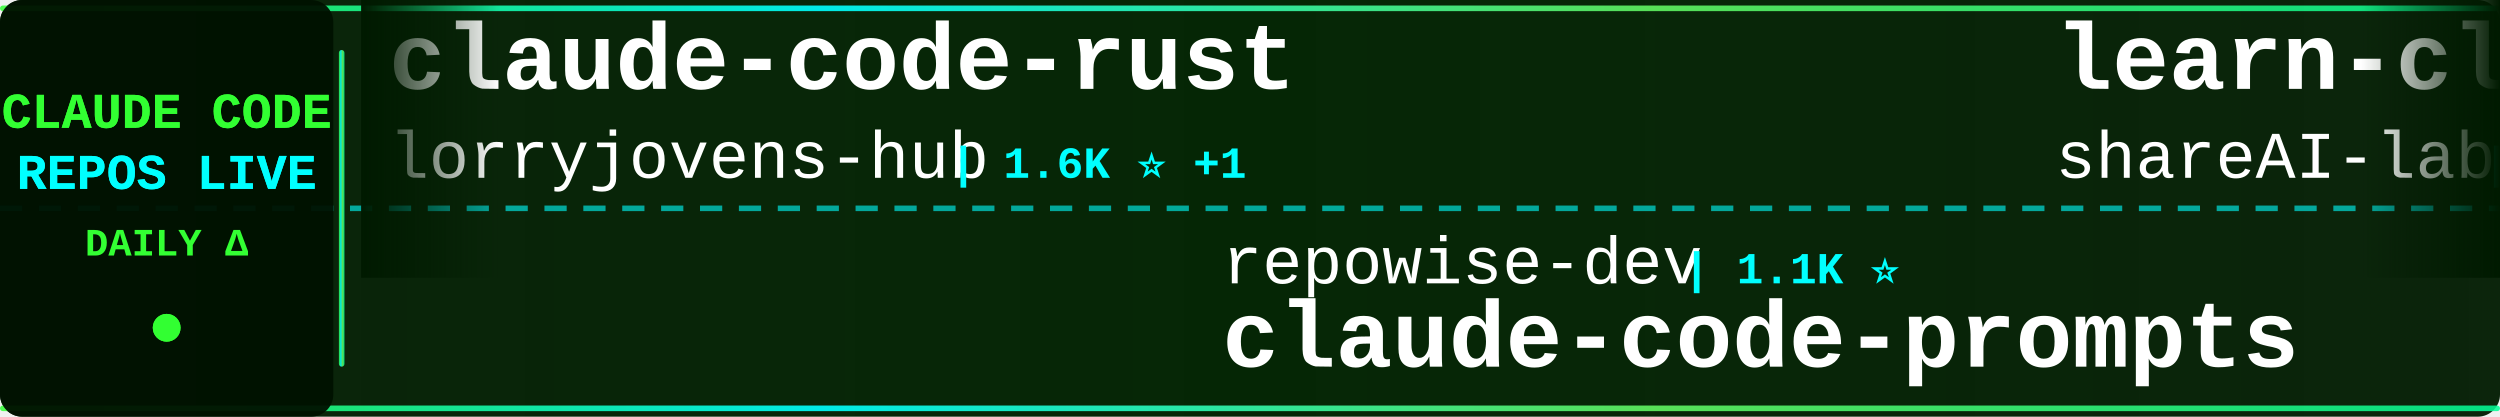
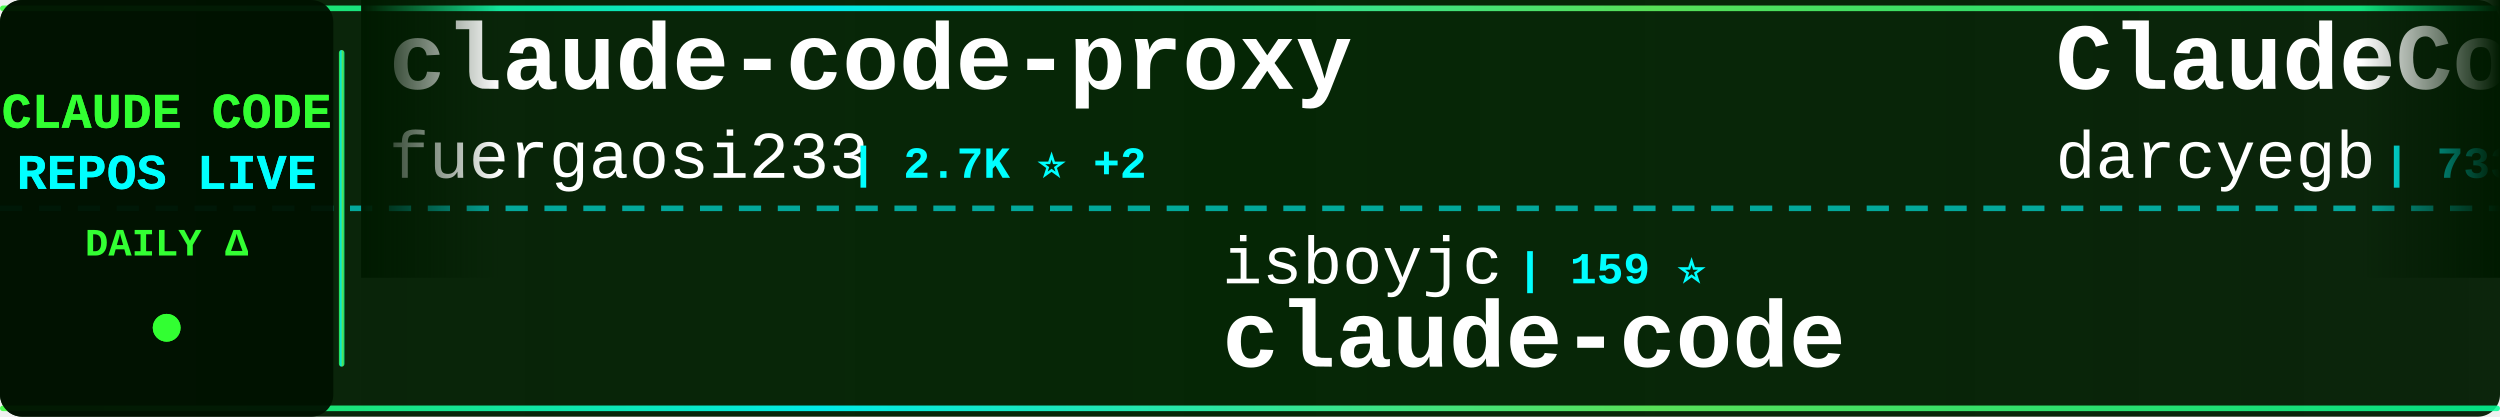
<svg xmlns="http://www.w3.org/2000/svg" width="900" height="150">
  <defs>
    <linearGradient id="tickerBg" x1="0%" y1="0%" x2="100%" y2="0%">
      <stop offset="0%" style="stop-color:#001a00;stop-opacity:0.95" />
      <stop offset="50%" style="stop-color:#002200;stop-opacity:0.98" />
      <stop offset="100%" style="stop-color:#001a00;stop-opacity:0.95" />
    </linearGradient>
    <linearGradient id="borderGrad" x1="0%" y1="0%" x2="100%" y2="0%">
      <stop offset="0%" style="stop-color:#33ff33;stop-opacity:0.85">
        <animate attributeName="stop-opacity" values="0.85;1;0.85" dur="2s" repeatCount="indefinite" />
      </stop>
      <stop offset="33%" style="stop-color:#00ffff;stop-opacity:0.9">
        <animate attributeName="stop-opacity" values="0.9;1;0.9" dur="2.2s" repeatCount="indefinite" />
      </stop>
      <stop offset="66%" style="stop-color:#66ff66;stop-opacity:0.85">
        <animate attributeName="stop-opacity" values="0.85;1;0.85" dur="1.8s" repeatCount="indefinite" />
      </stop>
      <stop offset="100%" style="stop-color:#00ff99;stop-opacity:0.85">
        <animate attributeName="stop-opacity" values="0.85;1;0.85" dur="2s" repeatCount="indefinite" />
      </stop>
    </linearGradient>
    <filter id="textGlow">
      <feGaussianBlur stdDeviation="0.1" result="coloredBlur" />
      <feMerge>
        <feMergeNode in="coloredBlur" />
        <feMergeNode in="SourceGraphic" />
      </feMerge>
    </filter>
    <filter id="metricGlow">
      <feGaussianBlur stdDeviation="0.2" result="coloredBlur" />
      <feMerge>
        <feMergeNode in="coloredBlur" />
        <feMergeNode in="SourceGraphic" />
      </feMerge>
    </filter>
    <linearGradient id="leftFade" x1="0%" y1="0%" x2="100%" y2="0%">
      <stop offset="0%" style="stop-color:#001a00;stop-opacity:1" />
      <stop offset="100%" style="stop-color:#001a00;stop-opacity:0" />
    </linearGradient>
    <linearGradient id="rightFade" x1="0%" y1="0%" x2="100%" y2="0%">
      <stop offset="0%" style="stop-color:#001a00;stop-opacity:0" />
      <stop offset="100%" style="stop-color:#001a00;stop-opacity:1" />
    </linearGradient>
  </defs>
  <rect width="900" height="150" fill="url(#tickerBg)" rx="8" />
  <rect x="0" y="2" width="900" height="2" fill="url(#borderGrad)" rx="1" />
  <rect x="0" y="146" width="900" height="2" fill="url(#borderGrad)" rx="1" />
  <line x1="0" y1="75" x2="900" y2="75" stroke="#00ffff" stroke-width="2" stroke-dasharray="8 6" opacity="0.6" />
  <rect x="0" y="0" width="120" height="150" fill="#001100" opacity="0.95" rx="8" />
  <text x="60" y="46" font-family="'Courier New', monospace" font-size="18" font-weight="bold" fill="#33ff33" text-anchor="middle" filter="url(#textGlow)">
    CLAUDE CODE
  </text>
  <text x="60" y="68" font-family="'Courier New', monospace" font-size="18" font-weight="bold" fill="#00ffff" text-anchor="middle" filter="url(#textGlow)">
    REPOS LIVE
  </text>
  <text x="60" y="92" font-family="'Courier New', monospace" font-size="14" font-weight="bold" fill="#33ff33" text-anchor="middle">
    DAILY Δ
  </text>
  <circle cx="60" cy="118" r="5" fill="#33ff33" filter="url(#metricGlow)">
    <animate attributeName="r" values="4;6;4" dur="1.5s" repeatCount="indefinite" />
    <animate attributeName="opacity" values="0.6;1;0.6" dur="1.5s" repeatCount="indefinite" />
  </circle>
  <rect x="122" y="18" width="2" height="114" fill="url(#borderGrad)" rx="1" />
  <clipPath id="tickerClip">
    <rect x="130" y="0" width="770" height="150" />
  </clipPath>
  <g clip-path="url(#tickerClip)">
    <g id="tickerItems">
      <animateTransform attributeName="transform" attributeType="XML" type="translate" from="0 0" to="-3000 0" dur="54s" repeatCount="indefinite" />
      <g transform="translate(0, 0)">
-         <text x="140" y="32" font-family="'Courier New', monospace" font-size="34" font-weight="bold" fill="#ffffff">claude-code-rust</text>
-         <text x="140" y="64" font-family="'Courier New', monospace" font-size="24" font-weight="normal" fill="#ffffff" opacity="1.0">lorryjovens-hub</text>
-         <text x="342" y="64" font-family="'Courier New', monospace" font-size="16" font-weight="bold" fill="#00ffff"> | 1.6K ⭐ +1</text>
+         <text x="140" y="32" font-family="'Courier New', monospace" font-size="34" font-weight="bold" fill="#ffffff">claude-code-proxy</text>
+         <text x="140" y="64" font-family="'Courier New', monospace" font-size="24" font-weight="normal" fill="#ffffff" opacity="1.0">fuergaosi233</text>
+         <text x="306" y="64" font-family="'Courier New', monospace" font-size="16" font-weight="bold" fill="#00ffff"> | 2.7K ⭐ +2</text>
      </g>
      <g transform="translate(300, 0)">
-         <text x="140" y="102" font-family="'Courier New', monospace" font-size="24" font-weight="normal" fill="#ffffff" opacity="1.0">repowise-dev</text>
-         <text x="306" y="102" font-family="'Courier New', monospace" font-size="16" font-weight="bold" fill="#00ffff"> | 1.1K ⭐</text>
-         <text x="140" y="132" font-family="'Courier New', monospace" font-size="34" font-weight="bold" fill="#ffffff">claude-code-prompts</text>
+         <text x="140" y="102" font-family="'Courier New', monospace" font-size="24" font-weight="normal" fill="#ffffff" opacity="1.0">isboyjc</text>
+         <text x="246" y="102" font-family="'Courier New', monospace" font-size="16" font-weight="bold" fill="#00ffff"> | 159 ⭐</text>
+         <text x="140" y="132" font-family="'Courier New', monospace" font-size="34" font-weight="bold" fill="#ffffff">claude-code</text>
      </g>
      <g transform="translate(600, 0)">
-         <text x="140" y="32" font-family="'Courier New', monospace" font-size="34" font-weight="bold" fill="#ffffff">learn-claude-code</text>
-         <text x="140" y="64" font-family="'Courier New', monospace" font-size="24" font-weight="normal" fill="#ffffff" opacity="1.0">shareAI-lab</text>
-         <text x="294" y="64" font-family="'Courier New', monospace" font-size="16" font-weight="bold" fill="#00ffff"> | 68.2K ⭐ +190</text>
+         <text x="140" y="32" font-family="'Courier New', monospace" font-size="34" font-weight="bold" fill="#ffffff">ClaudeCodeAgents</text>
+         <text x="140" y="64" font-family="'Courier New', monospace" font-size="24" font-weight="normal" fill="#ffffff" opacity="1.0">darcyegb</text>
+         <text x="258" y="64" font-family="'Courier New', monospace" font-size="16" font-weight="bold" fill="#00ffff"> | 733 ⭐ +1</text>
      </g>
      <g transform="translate(900, 0)">
-         <text x="140" y="102" font-family="'Courier New', monospace" font-size="24" font-weight="normal" fill="#ffffff" opacity="1.0">rohitg00</text>
-         <text x="258" y="102" font-family="'Courier New', monospace" font-size="16" font-weight="bold" fill="#00ffff"> | 2.2K ⭐ +12</text>
-         <text x="140" y="132" font-family="'Courier New', monospace" font-size="34" font-weight="bold" fill="#ffffff">awesome-claude-code-tool...</text>
+         <text x="140" y="102" font-family="'Courier New', monospace" font-size="24" font-weight="normal" fill="#ffffff" opacity="1.0">davila7</text>
+         <text x="246" y="102" font-family="'Courier New', monospace" font-size="16" font-weight="bold" fill="#00ffff"> | 28.3K ⭐ +22</text>
+         <text x="140" y="132" font-family="'Courier New', monospace" font-size="34" font-weight="bold" fill="#ffffff">claude-code-templates</text>
      </g>
      <g transform="translate(1200, 0)">
-         <text x="140" y="32" font-family="'Courier New', monospace" font-size="34" font-weight="bold" fill="#ffffff">claude-code-pm-course</text>
-         <text x="140" y="64" font-family="'Courier New', monospace" font-size="24" font-weight="normal" fill="#ffffff" opacity="1.0">carlvellotti</text>
-         <text x="306" y="64" font-family="'Courier New', monospace" font-size="16" font-weight="bold" fill="#00ffff"> | 2.1K ⭐ +1</text>
+         <text x="140" y="32" font-family="'Courier New', monospace" font-size="34" font-weight="bold" fill="#ffffff">claude-code-my-workflow</text>
+         <text x="140" y="64" font-family="'Courier New', monospace" font-size="24" font-weight="normal" fill="#ffffff" opacity="1.0">pedrohcgs</text>
+         <text x="270" y="64" font-family="'Courier New', monospace" font-size="16" font-weight="bold" fill="#00ffff"> | 1.3K ⭐ +7</text>
      </g>
      <g transform="translate(1500, 0)">
-         <text x="140" y="102" font-family="'Courier New', monospace" font-size="24" font-weight="normal" fill="#ffffff" opacity="1.0">ding113</text>
-         <text x="246" y="102" font-family="'Courier New', monospace" font-size="16" font-weight="bold" fill="#00ffff"> | 3.2K ⭐ +5</text>
-         <text x="140" y="132" font-family="'Courier New', monospace" font-size="34" font-weight="bold" fill="#ffffff">claude-code-hub</text>
+         <text x="140" y="102" font-family="'Courier New', monospace" font-size="24" font-weight="normal" fill="#ffffff" opacity="1.0">ChrisWiles</text>
+         <text x="282" y="102" font-family="'Courier New', monospace" font-size="16" font-weight="bold" fill="#00ffff"> | 6.0K ⭐ +2</text>
+         <text x="140" y="132" font-family="'Courier New', monospace" font-size="34" font-weight="bold" fill="#ffffff">claude-code-showcase</text>
      </g>
      <g transform="translate(1800, 0)">
-         <text x="140" y="32" font-family="'Courier New', monospace" font-size="34" font-weight="bold" fill="#ffffff">claude-code</text>
-         <text x="140" y="64" font-family="'Courier New', monospace" font-size="24" font-weight="normal" fill="#ffffff" opacity="1.0">xorespesp</text>
-         <text x="270" y="64" font-family="'Courier New', monospace" font-size="16" font-weight="bold" fill="#00ffff"> | 229 ⭐ +1</text>
+         <text x="140" y="32" font-family="'Courier New', monospace" font-size="34" font-weight="bold" fill="#ffffff">claude-code-telegram</text>
+         <text x="140" y="64" font-family="'Courier New', monospace" font-size="24" font-weight="normal" fill="#ffffff" opacity="1.0">RichardAtCT</text>
+         <text x="294" y="64" font-family="'Courier New', monospace" font-size="16" font-weight="bold" fill="#00ffff"> | 2.7K ⭐ +4</text>
      </g>
      <g transform="translate(2100, 0)">
-         <text x="140" y="102" font-family="'Courier New', monospace" font-size="24" font-weight="normal" fill="#ffffff" opacity="1.0">ponponon</text>
-         <text x="258" y="102" font-family="'Courier New', monospace" font-size="16" font-weight="bold" fill="#00ffff"> | 2.3K ⭐ +1</text>
-         <text x="140" y="132" font-family="'Courier New', monospace" font-size="34" font-weight="bold" fill="#ffffff">claude_code_src</text>
+         <text x="140" y="102" font-family="'Courier New', monospace" font-size="24" font-weight="normal" fill="#ffffff" opacity="1.0">ChinaSiro</text>
+         <text x="270" y="102" font-family="'Courier New', monospace" font-size="16" font-weight="bold" fill="#00ffff"> | 9.4K ⭐ +4</text>
+         <text x="140" y="132" font-family="'Courier New', monospace" font-size="34" font-weight="bold" fill="#ffffff">claude-code-sourcemap</text>
      </g>
      <g transform="translate(2400, 0)">
-         <text x="140" y="32" font-family="'Courier New', monospace" font-size="34" font-weight="bold" fill="#ffffff">claude-code</text>
-         <text x="140" y="64" font-family="'Courier New', monospace" font-size="24" font-weight="normal" fill="#ffffff" opacity="1.0">mehmoodosman</text>
-         <text x="306" y="64" font-family="'Courier New', monospace" font-size="16" font-weight="bold" fill="#00ffff"> | 168 ⭐ +1</text>
+         <text x="140" y="32" font-family="'Courier New', monospace" font-size="34" font-weight="bold" fill="#ffffff">claude-code-reverse</text>
+         <text x="140" y="64" font-family="'Courier New', monospace" font-size="24" font-weight="normal" fill="#ffffff" opacity="1.0">Yuyz0112</text>
+         <text x="258" y="64" font-family="'Courier New', monospace" font-size="16" font-weight="bold" fill="#00ffff"> | 2.4K ⭐</text>
      </g>
      <g transform="translate(2700, 0)">
-         <text x="140" y="102" font-family="'Courier New', monospace" font-size="24" font-weight="normal" fill="#ffffff" opacity="1.0">Yuyz0112</text>
-         <text x="258" y="102" font-family="'Courier New', monospace" font-size="16" font-weight="bold" fill="#00ffff"> | 2.4K ⭐ +1</text>
-         <text x="140" y="132" font-family="'Courier New', monospace" font-size="34" font-weight="bold" fill="#ffffff">claude-code-reverse</text>
+         <text x="140" y="102" font-family="'Courier New', monospace" font-size="24" font-weight="normal" fill="#ffffff" opacity="1.0">chauncygu</text>
+         <text x="270" y="102" font-family="'Courier New', monospace" font-size="16" font-weight="bold" fill="#00ffff"> | 2.7K ⭐ +4</text>
+         <text x="140" y="132" font-family="'Courier New', monospace" font-size="34" font-weight="bold" fill="#ffffff">collection-claude-code-s...</text>
      </g>
      <g transform="translate(3000, 0)">
-         <text x="140" y="32" font-family="'Courier New', monospace" font-size="34" font-weight="bold" fill="#ffffff">claude-code-rust</text>
-         <text x="140" y="64" font-family="'Courier New', monospace" font-size="24" font-weight="normal" fill="#ffffff" opacity="1.0">lorryjovens-hub</text>
-         <text x="342" y="64" font-family="'Courier New', monospace" font-size="16" font-weight="bold" fill="#00ffff"> | 1.6K ⭐ +1</text>
+         <text x="140" y="32" font-family="'Courier New', monospace" font-size="34" font-weight="bold" fill="#ffffff">claude-code-proxy</text>
+         <text x="140" y="64" font-family="'Courier New', monospace" font-size="24" font-weight="normal" fill="#ffffff" opacity="1.0">fuergaosi233</text>
+         <text x="306" y="64" font-family="'Courier New', monospace" font-size="16" font-weight="bold" fill="#00ffff"> | 2.7K ⭐ +2</text>
      </g>
      <g transform="translate(3300, 0)">
-         <text x="140" y="102" font-family="'Courier New', monospace" font-size="24" font-weight="normal" fill="#ffffff" opacity="1.0">repowise-dev</text>
-         <text x="306" y="102" font-family="'Courier New', monospace" font-size="16" font-weight="bold" fill="#00ffff"> | 1.1K ⭐</text>
-         <text x="140" y="132" font-family="'Courier New', monospace" font-size="34" font-weight="bold" fill="#ffffff">claude-code-prompts</text>
+         <text x="140" y="102" font-family="'Courier New', monospace" font-size="24" font-weight="normal" fill="#ffffff" opacity="1.0">isboyjc</text>
+         <text x="246" y="102" font-family="'Courier New', monospace" font-size="16" font-weight="bold" fill="#00ffff"> | 159 ⭐</text>
+         <text x="140" y="132" font-family="'Courier New', monospace" font-size="34" font-weight="bold" fill="#ffffff">claude-code</text>
      </g>
      <g transform="translate(3600, 0)">
-         <text x="140" y="32" font-family="'Courier New', monospace" font-size="34" font-weight="bold" fill="#ffffff">learn-claude-code</text>
-         <text x="140" y="64" font-family="'Courier New', monospace" font-size="24" font-weight="normal" fill="#ffffff" opacity="1.0">shareAI-lab</text>
-         <text x="294" y="64" font-family="'Courier New', monospace" font-size="16" font-weight="bold" fill="#00ffff"> | 68.2K ⭐ +190</text>
+         <text x="140" y="32" font-family="'Courier New', monospace" font-size="34" font-weight="bold" fill="#ffffff">ClaudeCodeAgents</text>
+         <text x="140" y="64" font-family="'Courier New', monospace" font-size="24" font-weight="normal" fill="#ffffff" opacity="1.0">darcyegb</text>
+         <text x="258" y="64" font-family="'Courier New', monospace" font-size="16" font-weight="bold" fill="#00ffff"> | 733 ⭐ +1</text>
      </g>
      <g transform="translate(3900, 0)">
-         <text x="140" y="102" font-family="'Courier New', monospace" font-size="24" font-weight="normal" fill="#ffffff" opacity="1.0">rohitg00</text>
-         <text x="258" y="102" font-family="'Courier New', monospace" font-size="16" font-weight="bold" fill="#00ffff"> | 2.2K ⭐ +12</text>
-         <text x="140" y="132" font-family="'Courier New', monospace" font-size="34" font-weight="bold" fill="#ffffff">awesome-claude-code-tool...</text>
+         <text x="140" y="102" font-family="'Courier New', monospace" font-size="24" font-weight="normal" fill="#ffffff" opacity="1.0">davila7</text>
+         <text x="246" y="102" font-family="'Courier New', monospace" font-size="16" font-weight="bold" fill="#00ffff"> | 28.3K ⭐ +22</text>
+         <text x="140" y="132" font-family="'Courier New', monospace" font-size="34" font-weight="bold" fill="#ffffff">claude-code-templates</text>
      </g>
    </g>
  </g>
  <rect x="130" y="0" width="50" height="100" fill="url(#leftFade)" />
  <rect x="850" y="0" width="50" height="100" fill="url(#rightFade)" />
</svg>
